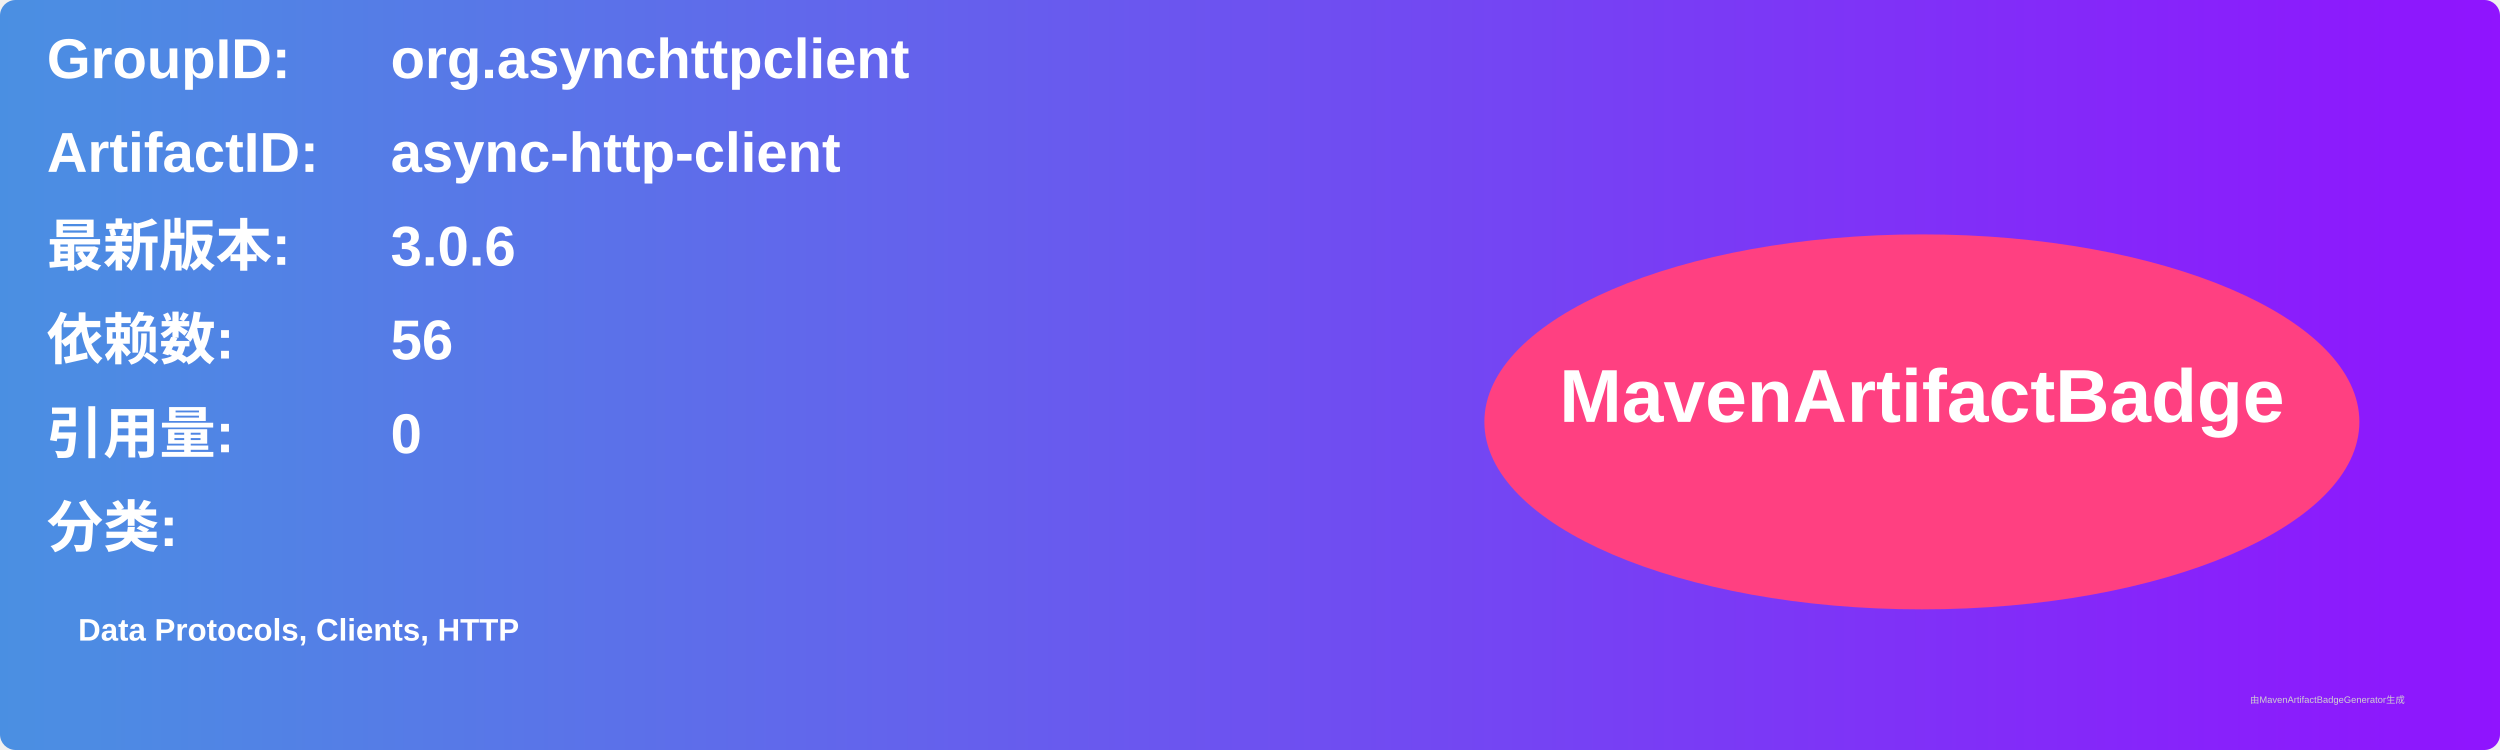
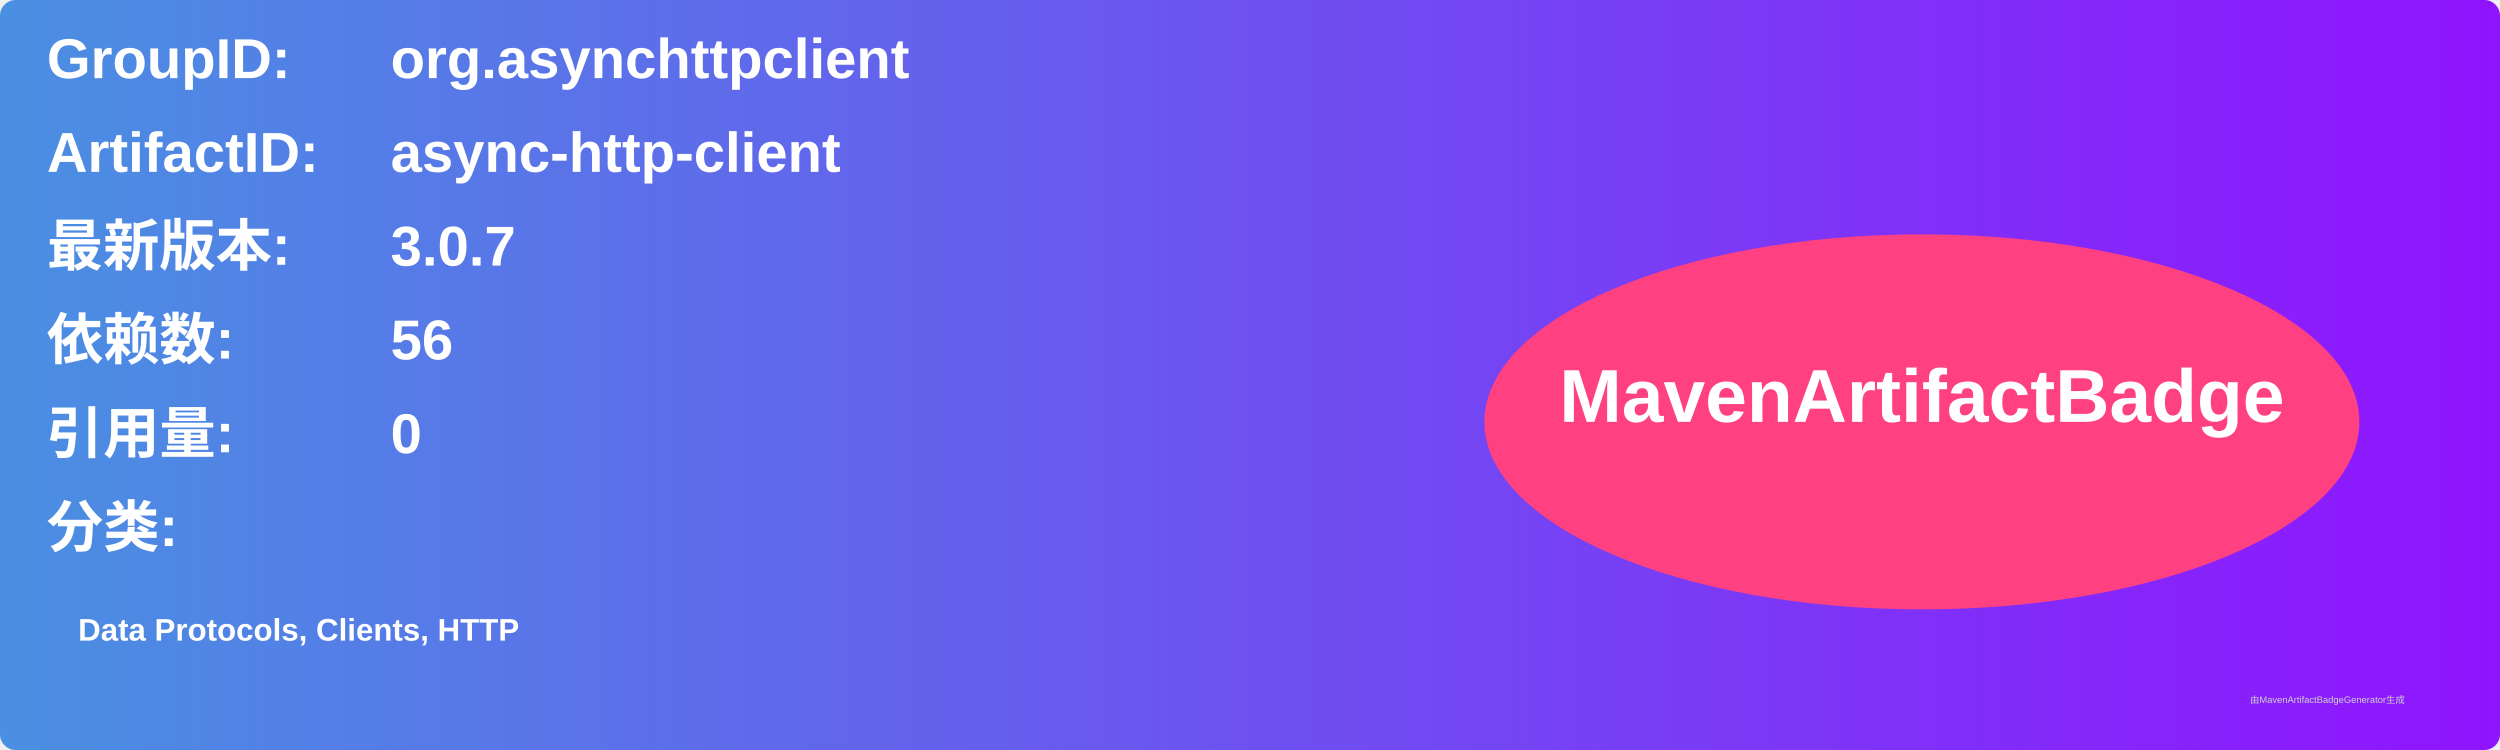
<svg xmlns="http://www.w3.org/2000/svg" width="800" height="240" viewBox="0 0 800 240">
  <linearGradient id="grad" x1="0%" y1="0%" x2="100%" y2="0%">
    <stop offset="0%" stop-color="#4a90e2" />
    <stop offset="100%" stop-color="#9013fe" />
  </linearGradient>
  <rect width="100%" height="100%" rx="5" ry="5" fill="url(#grad)" />
  <g transform="translate(15, 15)">
    <text x="0" y="10" font-family="Arial" font-size="18" fill="white" font-weight="bold" width="260">GroupID:</text>
    <text x="110" y="10" font-family="Arial" font-size="18" fill="white" font-weight="bold" width="460">org.asynchttpclient</text>
    <text x="0" y="40" font-family="Arial" font-size="18" fill="white" font-weight="bold" width="260">ArtifactID:</text>
    <text x="110" y="40" font-family="Arial" font-size="18" fill="white" font-weight="bold" width="460">async-http-client</text>
    <text x="0" y="70" font-family="Arial" font-size="18" fill="white" font-weight="bold">最新版本:</text>
    <text x="110" y="70" font-family="Arial" font-size="18" fill="white" font-weight="bold">
-       <tspan font-weight="bold">3.0.6</tspan>
+       <tspan font-weight="bold">3.0.7</tspan>
    </text>
    <text x="0" y="100" font-family="Arial" font-size="18" fill="white" font-weight="bold">依赖数: </text>
    <text x="110" y="100" font-family="Arial" font-size="18" fill="white">
      <tspan font-weight="bold">56</tspan>
    </text>
    <text x="0" y="130" font-family="Arial" font-size="18" fill="white" font-weight="bold">引用量: </text>
    <text x="110" y="130" font-family="Arial" font-size="18" fill="white">
      <tspan font-weight="bold">0</tspan>
    </text>
    <text x="0" y="160" font-family="Arial" font-size="18" fill="white" font-weight="bold">分类:</text>
    <text x="10" y="190" font-family="Arial" font-size="10" fill="white">
      <tspan font-weight="bold">Data Protocols, Clients, HTTP</tspan>
    </text>
    <ellipse cx="600" cy="120" rx="140" ry="60" fill="#ff4081" />
    <text x="600" y="120" text-anchor="middle" font-family="Arial" font-size="24" fill="white" font-weight="bold">MavenArtifactBadge</text>
  </g>
  <text x="720" y="225" font-family="Arial" font-size="3" fill="#d0d0d0">由MavenArtifactBadgeGenerator生成</text>
</svg>
